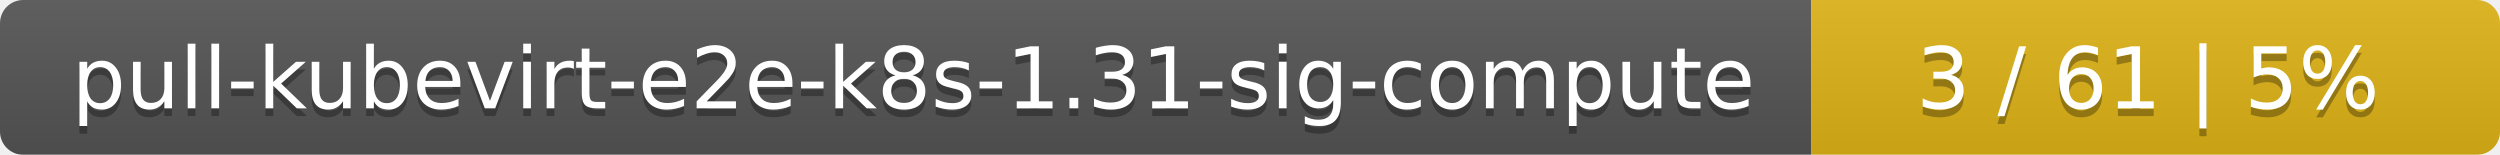
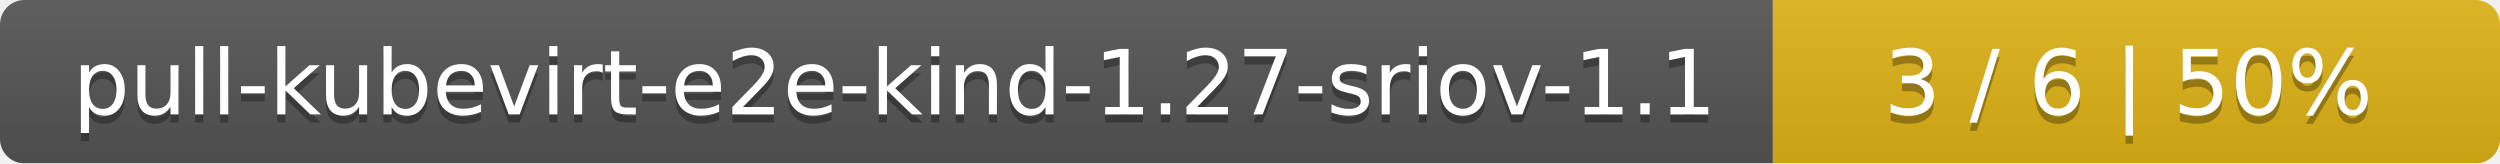
- <svg xmlns="http://www.w3.org/2000/svg" width="323" height="20">
+ <svg xmlns="http://www.w3.org/2000/svg" width="306" height="20">
  <linearGradient id="smooth" x2="0" y2="100%">
    <stop offset="0" stop-color="#bbb" stop-opacity=".1" />
    <stop offset="1" stop-opacity=".1" />
  </linearGradient>
  <mask id="round">
-     <rect width="323" height="20" rx="3" fill="#fff" />
+     <rect width="306" height="20" rx="3" fill="#fff" />
  </mask>
  <g mask="url(#round)">
-     <rect width="234" height="20" fill="#555" />
-     <rect x="234" width="89" height="20" fill="#dfb317" />
-     <rect width="323" height="20" fill="url(#smooth)" />
+     <rect width="217" height="20" fill="#555" />
+     <rect x="217" width="89" height="20" fill="#dfb317" />
+     <rect width="306" height="20" fill="url(#smooth)" />
  </g>
  <g fill="#fff" text-anchor="middle" font-family="DejaVu Sans,Verdana,Geneva,sans-serif" font-size="11">
-     <text x="118" y="15" fill="#010101" fill-opacity=".3">pull-kubevirt-e2e-k8s-1.31-sig-compute</text>
-     <text x="118" y="14">pull-kubevirt-e2e-k8s-1.31-sig-compute</text>
-     <text x="277.5" y="15" fill="#010101" fill-opacity=".3">3 / 61    |    5%</text>
-     <text x="277.5" y="14">3 / 61    |    5%</text>
+     <text x="109.5" y="15" fill="#010101" fill-opacity=".3">pull-kubevirt-e2e-kind-1.27-sriov-1.1</text>
+     <text x="109.5" y="14">pull-kubevirt-e2e-kind-1.27-sriov-1.1</text>
+     <text x="260.5" y="15" fill="#010101" fill-opacity=".3">3 / 6    |    50%</text>
+     <text x="260.5" y="14">3 / 6    |    50%</text>
  </g>
</svg>
